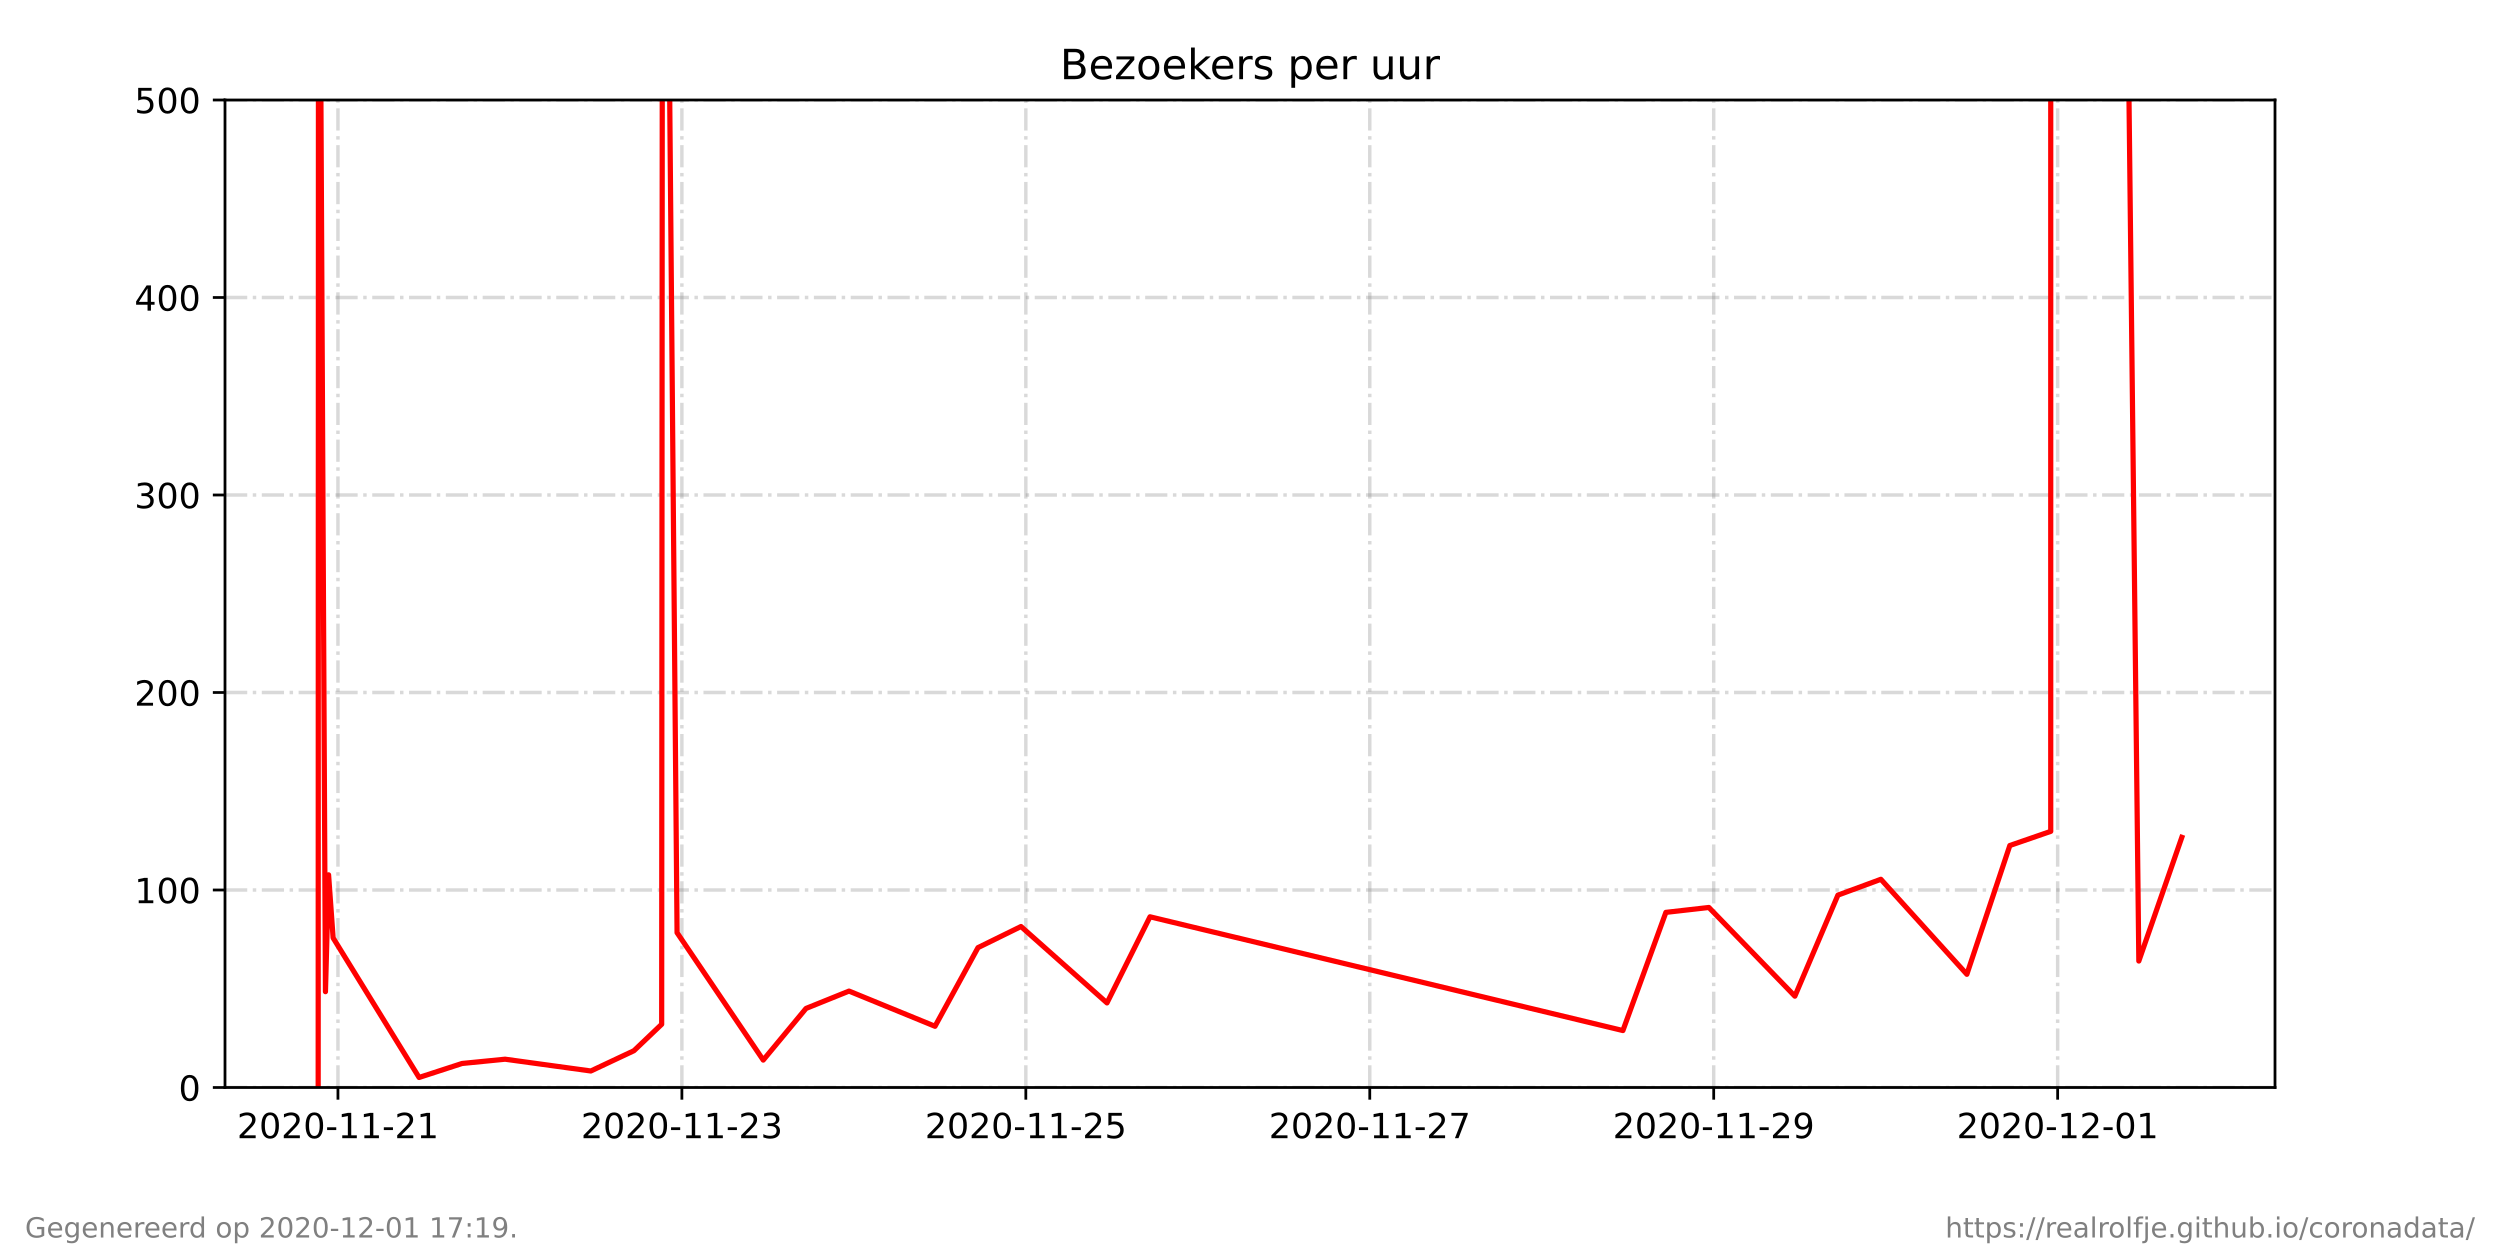
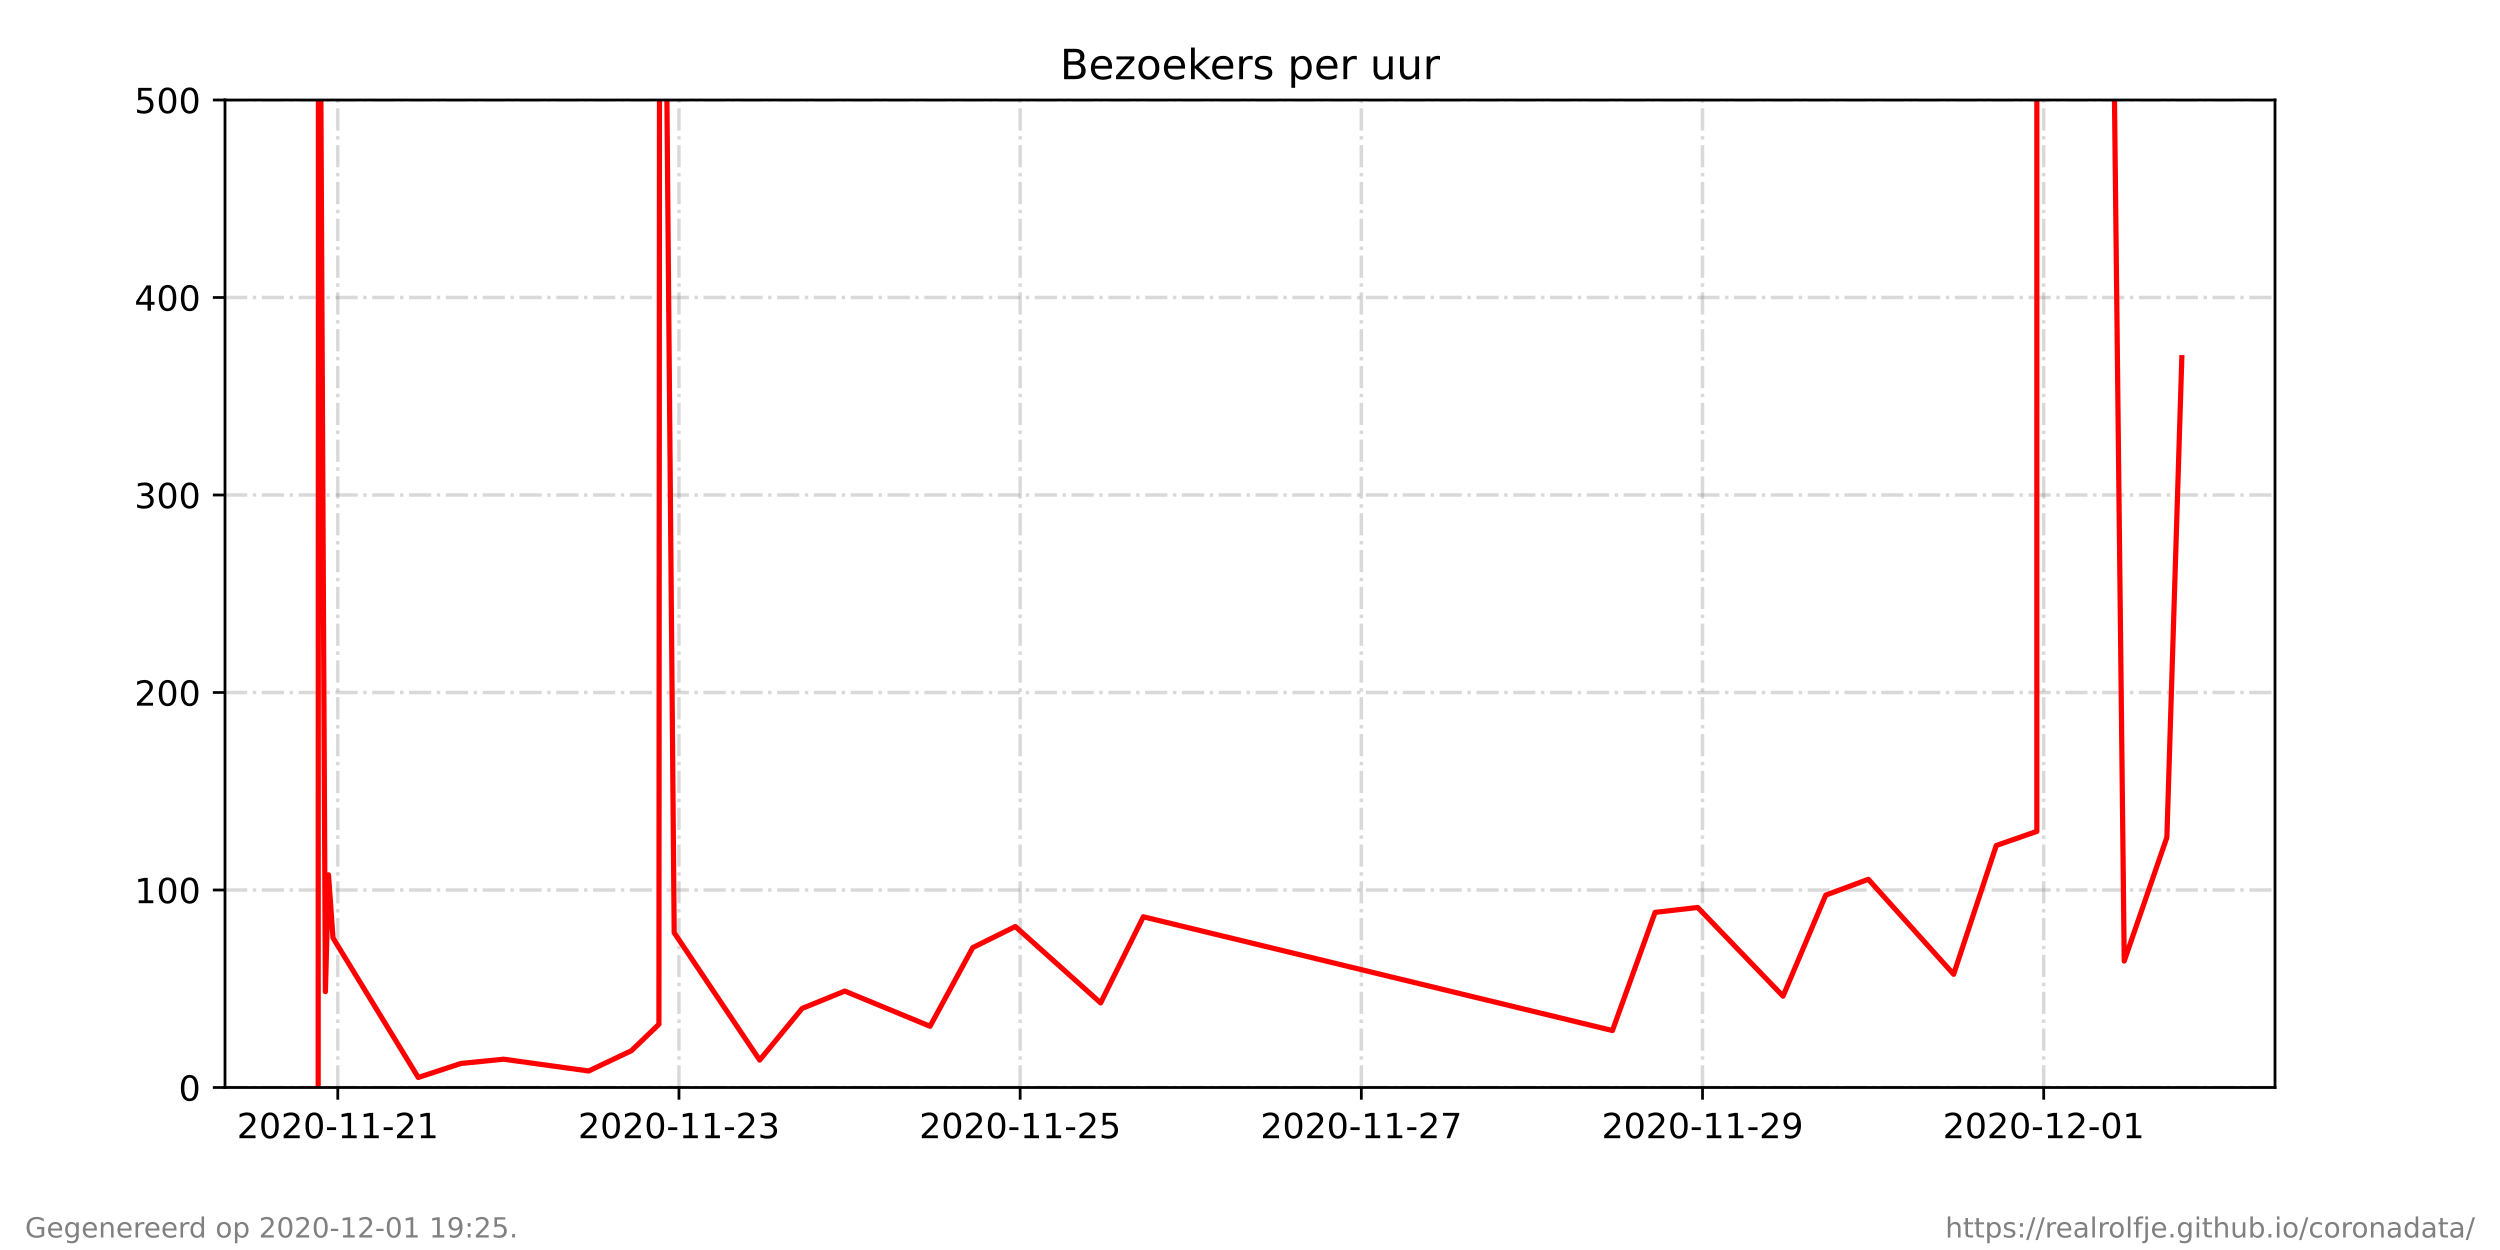
<svg xmlns="http://www.w3.org/2000/svg" xmlns:xlink="http://www.w3.org/1999/xlink" height="360pt" version="1.1" viewBox="0 0 720 360" width="720pt">
  <defs>
    <style type="text/css">*{stroke-linecap:butt;stroke-linejoin:round;}</style>
  </defs>
  <g id="figure_1">
    <g id="patch_1">
      <path d="M 0 360  L 720 360  L 720 0  L 0 0  z " style="fill:#ffffff;" />
    </g>
    <g id="axes_1">
      <g id="patch_2">
        <path d="M 64.8 313.2  L 655.2 313.2  L 655.2 28.8  L 64.8 28.8  z " style="fill:#ffffff;" />
      </g>
      <g id="matplotlib.axis_1">
        <g id="xtick_1">
          <g id="line2d_1">
-             <path clip-path="url(#pbd78bc0a3c)" d="M 97.328 313.2  L 97.328 28.8  " style="fill:none;stroke:#808080;stroke-dasharray:6.4,1.6,1,1.6;stroke-dashoffset:0;stroke-opacity:0.3;" />
+             <path clip-path="url(#p5bf555b109)" d="M 97.282 313.2  L 97.282 28.8  " style="fill:none;stroke:#808080;stroke-dasharray:6.4,1.6,1,1.6;stroke-dashoffset:0;stroke-opacity:0.3;" />
          </g>
          <g id="line2d_2">
            <defs>
-               <path d="M 0 0  L 0 3.5  " id="ma7b8fba3fa" style="stroke:#000000;stroke-width:0.8;" />
+               <path d="M 0 0  L 0 3.5  " id="m597d5f430b" style="stroke:#000000;stroke-width:0.8;" />
            </defs>
            <g>
-               <use style="stroke:#000000;stroke-width:0.8;" x="97.328" xlink:href="#ma7b8fba3fa" y="313.2" />
+               <use style="stroke:#000000;stroke-width:0.8;" x="97.282" xlink:href="#m597d5f430b" y="313.2" />
            </g>
          </g>
          <g id="text_1">
-             <g transform="translate(68.27018 327.7984)scale(0.1 -0.1)">
+             <g transform="translate(68.22454 327.7984)scale(0.1 -0.1)">
              <defs>
                <path d="M 19.188 8.297  L 53.609 8.297  L 53.609 0  L 7.328 0  L 7.328 8.297  Q 12.938 14.109 22.625 23.891  Q 32.328 33.688 34.812 36.531  Q 39.547 41.844 41.422 45.531  Q 43.312 49.219 43.312 52.781  Q 43.312 58.594 39.234 62.25  Q 35.156 65.922 28.609 65.922  Q 23.969 65.922 18.812 64.312  Q 13.672 62.703 7.812 59.422  L 7.812 69.391  Q 13.766 71.781 18.938 73  Q 24.125 74.219 28.422 74.219  Q 39.75 74.219 46.484 68.547  Q 53.219 62.891 53.219 53.422  Q 53.219 48.922 51.531 44.891  Q 49.859 40.875 45.406 35.406  Q 44.188 33.984 37.641 27.219  Q 31.109 20.453 19.188 8.297  z " id="DejaVuSans-50" />
                <path d="M 31.781 66.406  Q 24.172 66.406 20.328 58.906  Q 16.5 51.422 16.5 36.375  Q 16.5 21.391 20.328 13.891  Q 24.172 6.391 31.781 6.391  Q 39.453 6.391 43.281 13.891  Q 47.125 21.391 47.125 36.375  Q 47.125 51.422 43.281 58.906  Q 39.453 66.406 31.781 66.406  z M 31.781 74.219  Q 44.047 74.219 50.516 64.516  Q 56.984 54.828 56.984 36.375  Q 56.984 17.969 50.516 8.266  Q 44.047 -1.422 31.781 -1.422  Q 19.531 -1.422 13.062 8.266  Q 6.594 17.969 6.594 36.375  Q 6.594 54.828 13.062 64.516  Q 19.531 74.219 31.781 74.219  z " id="DejaVuSans-48" />
                <path d="M 4.891 31.391  L 31.203 31.391  L 31.203 23.391  L 4.891 23.391  z " id="DejaVuSans-45" />
                <path d="M 12.406 8.297  L 28.516 8.297  L 28.516 63.922  L 10.984 60.406  L 10.984 69.391  L 28.422 72.906  L 38.281 72.906  L 38.281 8.297  L 54.391 8.297  L 54.391 0  L 12.406 0  z " id="DejaVuSans-49" />
              </defs>
              <use xlink:href="#DejaVuSans-50" />
              <use x="63.623" xlink:href="#DejaVuSans-48" />
              <use x="127.246" xlink:href="#DejaVuSans-50" />
              <use x="190.869" xlink:href="#DejaVuSans-48" />
              <use x="254.492" xlink:href="#DejaVuSans-45" />
              <use x="290.576" xlink:href="#DejaVuSans-49" />
              <use x="354.199" xlink:href="#DejaVuSans-49" />
              <use x="417.822" xlink:href="#DejaVuSans-45" />
              <use x="453.906" xlink:href="#DejaVuSans-50" />
              <use x="517.529" xlink:href="#DejaVuSans-49" />
            </g>
          </g>
        </g>
        <g id="xtick_2">
          <g id="line2d_3">
-             <path clip-path="url(#pbd78bc0a3c)" d="M 196.383 313.2  L 196.383 28.8  " style="fill:none;stroke:#808080;stroke-dasharray:6.4,1.6,1,1.6;stroke-dashoffset:0;stroke-opacity:0.3;" />
+             <path clip-path="url(#p5bf555b109)" d="M 195.543 313.2  L 195.543 28.8  " style="fill:none;stroke:#808080;stroke-dasharray:6.4,1.6,1,1.6;stroke-dashoffset:0;stroke-opacity:0.3;" />
          </g>
          <g id="line2d_4">
            <g>
-               <use style="stroke:#000000;stroke-width:0.8;" x="196.383" xlink:href="#ma7b8fba3fa" y="313.2" />
+               <use style="stroke:#000000;stroke-width:0.8;" x="195.543" xlink:href="#m597d5f430b" y="313.2" />
            </g>
          </g>
          <g id="text_2">
-             <g transform="translate(167.3249 327.7984)scale(0.1 -0.1)">
+             <g transform="translate(166.4849 327.7984)scale(0.1 -0.1)">
              <defs>
                <path d="M 40.578 39.312  Q 47.656 37.797 51.625 33  Q 55.609 28.219 55.609 21.188  Q 55.609 10.406 48.188 4.484  Q 40.766 -1.422 27.094 -1.422  Q 22.516 -1.422 17.656 -0.516  Q 12.797 0.391 7.625 2.203  L 7.625 11.719  Q 11.719 9.328 16.594 8.109  Q 21.484 6.891 26.812 6.891  Q 36.078 6.891 40.938 10.547  Q 45.797 14.203 45.797 21.188  Q 45.797 27.641 41.281 31.266  Q 36.766 34.906 28.719 34.906  L 20.219 34.906  L 20.219 43.016  L 29.109 43.016  Q 36.375 43.016 40.234 45.922  Q 44.094 48.828 44.094 54.297  Q 44.094 59.906 40.109 62.906  Q 36.141 65.922 28.719 65.922  Q 24.656 65.922 20.016 65.031  Q 15.375 64.156 9.812 62.312  L 9.812 71.094  Q 15.438 72.656 20.344 73.438  Q 25.25 74.219 29.594 74.219  Q 40.828 74.219 47.359 69.109  Q 53.906 64.016 53.906 55.328  Q 53.906 49.266 50.438 45.094  Q 46.969 40.922 40.578 39.312  z " id="DejaVuSans-51" />
              </defs>
              <use xlink:href="#DejaVuSans-50" />
              <use x="63.623" xlink:href="#DejaVuSans-48" />
              <use x="127.246" xlink:href="#DejaVuSans-50" />
              <use x="190.869" xlink:href="#DejaVuSans-48" />
              <use x="254.492" xlink:href="#DejaVuSans-45" />
              <use x="290.576" xlink:href="#DejaVuSans-49" />
              <use x="354.199" xlink:href="#DejaVuSans-49" />
              <use x="417.822" xlink:href="#DejaVuSans-45" />
              <use x="453.906" xlink:href="#DejaVuSans-50" />
              <use x="517.529" xlink:href="#DejaVuSans-51" />
            </g>
          </g>
        </g>
        <g id="xtick_3">
          <g id="line2d_5">
-             <path clip-path="url(#pbd78bc0a3c)" d="M 295.437 313.2  L 295.437 28.8  " style="fill:none;stroke:#808080;stroke-dasharray:6.4,1.6,1,1.6;stroke-dashoffset:0;stroke-opacity:0.3;" />
+             <path clip-path="url(#p5bf555b109)" d="M 293.803 313.2  L 293.803 28.8  " style="fill:none;stroke:#808080;stroke-dasharray:6.4,1.6,1,1.6;stroke-dashoffset:0;stroke-opacity:0.3;" />
          </g>
          <g id="line2d_6">
            <g>
-               <use style="stroke:#000000;stroke-width:0.8;" x="295.437" xlink:href="#ma7b8fba3fa" y="313.2" />
+               <use style="stroke:#000000;stroke-width:0.8;" x="293.803" xlink:href="#m597d5f430b" y="313.2" />
            </g>
          </g>
          <g id="text_3">
-             <g transform="translate(266.3795 327.7984)scale(0.1 -0.1)">
+             <g transform="translate(264.7452 327.7984)scale(0.1 -0.1)">
              <defs>
                <path d="M 10.797 72.906  L 49.516 72.906  L 49.516 64.594  L 19.828 64.594  L 19.828 46.734  Q 21.969 47.469 24.109 47.828  Q 26.266 48.188 28.422 48.188  Q 40.625 48.188 47.75 41.5  Q 54.891 34.812 54.891 23.391  Q 54.891 11.625 47.562 5.094  Q 40.234 -1.422 26.906 -1.422  Q 22.312 -1.422 17.547 -0.641  Q 12.797 0.141 7.719 1.703  L 7.719 11.625  Q 12.109 9.234 16.797 8.062  Q 21.484 6.891 26.703 6.891  Q 35.156 6.891 40.078 11.328  Q 45.016 15.766 45.016 23.391  Q 45.016 31 40.078 35.438  Q 35.156 39.891 26.703 39.891  Q 22.75 39.891 18.812 39.016  Q 14.891 38.141 10.797 36.281  z " id="DejaVuSans-53" />
              </defs>
              <use xlink:href="#DejaVuSans-50" />
              <use x="63.623" xlink:href="#DejaVuSans-48" />
              <use x="127.246" xlink:href="#DejaVuSans-50" />
              <use x="190.869" xlink:href="#DejaVuSans-48" />
              <use x="254.492" xlink:href="#DejaVuSans-45" />
              <use x="290.576" xlink:href="#DejaVuSans-49" />
              <use x="354.199" xlink:href="#DejaVuSans-49" />
              <use x="417.822" xlink:href="#DejaVuSans-45" />
              <use x="453.906" xlink:href="#DejaVuSans-50" />
              <use x="517.529" xlink:href="#DejaVuSans-53" />
            </g>
          </g>
        </g>
        <g id="xtick_4">
          <g id="line2d_7">
-             <path clip-path="url(#pbd78bc0a3c)" d="M 394.492 313.2  L 394.492 28.8  " style="fill:none;stroke:#808080;stroke-dasharray:6.4,1.6,1,1.6;stroke-dashoffset:0;stroke-opacity:0.3;" />
+             <path clip-path="url(#p5bf555b109)" d="M 392.063 313.2  L 392.063 28.8  " style="fill:none;stroke:#808080;stroke-dasharray:6.4,1.6,1,1.6;stroke-dashoffset:0;stroke-opacity:0.3;" />
          </g>
          <g id="line2d_8">
            <g>
-               <use style="stroke:#000000;stroke-width:0.8;" x="394.492" xlink:href="#ma7b8fba3fa" y="313.2" />
+               <use style="stroke:#000000;stroke-width:0.8;" x="392.063" xlink:href="#m597d5f430b" y="313.2" />
            </g>
          </g>
          <g id="text_4">
-             <g transform="translate(365.4342 327.7984)scale(0.1 -0.1)">
+             <g transform="translate(363.0056 327.7984)scale(0.1 -0.1)">
              <defs>
                <path d="M 8.203 72.906  L 55.078 72.906  L 55.078 68.703  L 28.609 0  L 18.312 0  L 43.219 64.594  L 8.203 64.594  z " id="DejaVuSans-55" />
              </defs>
              <use xlink:href="#DejaVuSans-50" />
              <use x="63.623" xlink:href="#DejaVuSans-48" />
              <use x="127.246" xlink:href="#DejaVuSans-50" />
              <use x="190.869" xlink:href="#DejaVuSans-48" />
              <use x="254.492" xlink:href="#DejaVuSans-45" />
              <use x="290.576" xlink:href="#DejaVuSans-49" />
              <use x="354.199" xlink:href="#DejaVuSans-49" />
              <use x="417.822" xlink:href="#DejaVuSans-45" />
              <use x="453.906" xlink:href="#DejaVuSans-50" />
              <use x="517.529" xlink:href="#DejaVuSans-55" />
            </g>
          </g>
        </g>
        <g id="xtick_5">
          <g id="line2d_9">
-             <path clip-path="url(#pbd78bc0a3c)" d="M 493.547 313.2  L 493.547 28.8  " style="fill:none;stroke:#808080;stroke-dasharray:6.4,1.6,1,1.6;stroke-dashoffset:0;stroke-opacity:0.3;" />
+             <path clip-path="url(#p5bf555b109)" d="M 490.324 313.2  L 490.324 28.8  " style="fill:none;stroke:#808080;stroke-dasharray:6.4,1.6,1,1.6;stroke-dashoffset:0;stroke-opacity:0.3;" />
          </g>
          <g id="line2d_10">
            <g>
-               <use style="stroke:#000000;stroke-width:0.8;" x="493.547" xlink:href="#ma7b8fba3fa" y="313.2" />
+               <use style="stroke:#000000;stroke-width:0.8;" x="490.324" xlink:href="#m597d5f430b" y="313.2" />
            </g>
          </g>
          <g id="text_5">
-             <g transform="translate(464.4889 327.7984)scale(0.1 -0.1)">
+             <g transform="translate(461.266 327.7984)scale(0.1 -0.1)">
              <defs>
                <path d="M 10.984 1.516  L 10.984 10.5  Q 14.703 8.734 18.5 7.812  Q 22.312 6.891 25.984 6.891  Q 35.75 6.891 40.891 13.453  Q 46.047 20.016 46.781 33.406  Q 43.953 29.203 39.594 26.953  Q 35.25 24.703 29.984 24.703  Q 19.047 24.703 12.672 31.312  Q 6.297 37.938 6.297 49.422  Q 6.297 60.641 12.938 67.422  Q 19.578 74.219 30.609 74.219  Q 43.266 74.219 49.922 64.516  Q 56.594 54.828 56.594 36.375  Q 56.594 19.141 48.406 8.859  Q 40.234 -1.422 26.422 -1.422  Q 22.703 -1.422 18.891 -0.688  Q 15.094 0.047 10.984 1.516  z M 30.609 32.422  Q 37.25 32.422 41.125 36.953  Q 45.016 41.5 45.016 49.422  Q 45.016 57.281 41.125 61.844  Q 37.25 66.406 30.609 66.406  Q 23.969 66.406 20.094 61.844  Q 16.219 57.281 16.219 49.422  Q 16.219 41.5 20.094 36.953  Q 23.969 32.422 30.609 32.422  z " id="DejaVuSans-57" />
              </defs>
              <use xlink:href="#DejaVuSans-50" />
              <use x="63.623" xlink:href="#DejaVuSans-48" />
              <use x="127.246" xlink:href="#DejaVuSans-50" />
              <use x="190.869" xlink:href="#DejaVuSans-48" />
              <use x="254.492" xlink:href="#DejaVuSans-45" />
              <use x="290.576" xlink:href="#DejaVuSans-49" />
              <use x="354.199" xlink:href="#DejaVuSans-49" />
              <use x="417.822" xlink:href="#DejaVuSans-45" />
              <use x="453.906" xlink:href="#DejaVuSans-50" />
              <use x="517.529" xlink:href="#DejaVuSans-57" />
            </g>
          </g>
        </g>
        <g id="xtick_6">
          <g id="line2d_11">
-             <path clip-path="url(#pbd78bc0a3c)" d="M 592.601 313.2  L 592.601 28.8  " style="fill:none;stroke:#808080;stroke-dasharray:6.4,1.6,1,1.6;stroke-dashoffset:0;stroke-opacity:0.3;" />
+             <path clip-path="url(#p5bf555b109)" d="M 588.584 313.2  L 588.584 28.8  " style="fill:none;stroke:#808080;stroke-dasharray:6.4,1.6,1,1.6;stroke-dashoffset:0;stroke-opacity:0.3;" />
          </g>
          <g id="line2d_12">
            <g>
-               <use style="stroke:#000000;stroke-width:0.8;" x="592.601" xlink:href="#ma7b8fba3fa" y="313.2" />
+               <use style="stroke:#000000;stroke-width:0.8;" x="588.584" xlink:href="#m597d5f430b" y="313.2" />
            </g>
          </g>
          <g id="text_6">
-             <g transform="translate(563.5435 327.7984)scale(0.1 -0.1)">
+             <g transform="translate(559.5263 327.7984)scale(0.1 -0.1)">
              <use xlink:href="#DejaVuSans-50" />
              <use x="63.623" xlink:href="#DejaVuSans-48" />
              <use x="127.246" xlink:href="#DejaVuSans-50" />
              <use x="190.869" xlink:href="#DejaVuSans-48" />
              <use x="254.492" xlink:href="#DejaVuSans-45" />
              <use x="290.576" xlink:href="#DejaVuSans-49" />
              <use x="354.199" xlink:href="#DejaVuSans-50" />
              <use x="417.822" xlink:href="#DejaVuSans-45" />
              <use x="453.906" xlink:href="#DejaVuSans-48" />
              <use x="517.529" xlink:href="#DejaVuSans-49" />
            </g>
          </g>
        </g>
      </g>
      <g id="matplotlib.axis_2">
        <g id="ytick_1">
          <g id="line2d_13">
-             <path clip-path="url(#pbd78bc0a3c)" d="M 64.8 313.2  L 655.2 313.2  " style="fill:none;stroke:#808080;stroke-dasharray:6.4,1.6,1,1.6;stroke-dashoffset:0;stroke-opacity:0.3;" />
+             <path clip-path="url(#p5bf555b109)" d="M 64.8 313.2  L 655.2 313.2  " style="fill:none;stroke:#808080;stroke-dasharray:6.4,1.6,1,1.6;stroke-dashoffset:0;stroke-opacity:0.3;" />
          </g>
          <g id="line2d_14">
            <defs>
-               <path d="M 0 0  L -3.5 0  " id="m4232f5a87e" style="stroke:#000000;stroke-width:0.8;" />
+               <path d="M 0 0  L -3.5 0  " id="m86c5c4e64a" style="stroke:#000000;stroke-width:0.8;" />
            </defs>
            <g>
-               <use style="stroke:#000000;stroke-width:0.8;" x="64.8" xlink:href="#m4232f5a87e" y="313.2" />
+               <use style="stroke:#000000;stroke-width:0.8;" x="64.8" xlink:href="#m86c5c4e64a" y="313.2" />
            </g>
          </g>
          <g id="text_7">
            <g transform="translate(51.4375 316.9992)scale(0.1 -0.1)">
              <use xlink:href="#DejaVuSans-48" />
            </g>
          </g>
        </g>
        <g id="ytick_2">
          <g id="line2d_15">
-             <path clip-path="url(#pbd78bc0a3c)" d="M 64.8 256.32  L 655.2 256.32  " style="fill:none;stroke:#808080;stroke-dasharray:6.4,1.6,1,1.6;stroke-dashoffset:0;stroke-opacity:0.3;" />
+             <path clip-path="url(#p5bf555b109)" d="M 64.8 256.32  L 655.2 256.32  " style="fill:none;stroke:#808080;stroke-dasharray:6.4,1.6,1,1.6;stroke-dashoffset:0;stroke-opacity:0.3;" />
          </g>
          <g id="line2d_16">
            <g>
-               <use style="stroke:#000000;stroke-width:0.8;" x="64.8" xlink:href="#m4232f5a87e" y="256.32" />
+               <use style="stroke:#000000;stroke-width:0.8;" x="64.8" xlink:href="#m86c5c4e64a" y="256.32" />
            </g>
          </g>
          <g id="text_8">
            <g transform="translate(38.7125 260.1192)scale(0.1 -0.1)">
              <use xlink:href="#DejaVuSans-49" />
              <use x="63.623" xlink:href="#DejaVuSans-48" />
              <use x="127.246" xlink:href="#DejaVuSans-48" />
            </g>
          </g>
        </g>
        <g id="ytick_3">
          <g id="line2d_17">
-             <path clip-path="url(#pbd78bc0a3c)" d="M 64.8 199.44  L 655.2 199.44  " style="fill:none;stroke:#808080;stroke-dasharray:6.4,1.6,1,1.6;stroke-dashoffset:0;stroke-opacity:0.3;" />
+             <path clip-path="url(#p5bf555b109)" d="M 64.8 199.44  L 655.2 199.44  " style="fill:none;stroke:#808080;stroke-dasharray:6.4,1.6,1,1.6;stroke-dashoffset:0;stroke-opacity:0.3;" />
          </g>
          <g id="line2d_18">
            <g>
-               <use style="stroke:#000000;stroke-width:0.8;" x="64.8" xlink:href="#m4232f5a87e" y="199.44" />
+               <use style="stroke:#000000;stroke-width:0.8;" x="64.8" xlink:href="#m86c5c4e64a" y="199.44" />
            </g>
          </g>
          <g id="text_9">
            <g transform="translate(38.7125 203.2392)scale(0.1 -0.1)">
              <use xlink:href="#DejaVuSans-50" />
              <use x="63.623" xlink:href="#DejaVuSans-48" />
              <use x="127.246" xlink:href="#DejaVuSans-48" />
            </g>
          </g>
        </g>
        <g id="ytick_4">
          <g id="line2d_19">
-             <path clip-path="url(#pbd78bc0a3c)" d="M 64.8 142.56  L 655.2 142.56  " style="fill:none;stroke:#808080;stroke-dasharray:6.4,1.6,1,1.6;stroke-dashoffset:0;stroke-opacity:0.3;" />
+             <path clip-path="url(#p5bf555b109)" d="M 64.8 142.56  L 655.2 142.56  " style="fill:none;stroke:#808080;stroke-dasharray:6.4,1.6,1,1.6;stroke-dashoffset:0;stroke-opacity:0.3;" />
          </g>
          <g id="line2d_20">
            <g>
-               <use style="stroke:#000000;stroke-width:0.8;" x="64.8" xlink:href="#m4232f5a87e" y="142.56" />
+               <use style="stroke:#000000;stroke-width:0.8;" x="64.8" xlink:href="#m86c5c4e64a" y="142.56" />
            </g>
          </g>
          <g id="text_10">
            <g transform="translate(38.7125 146.3592)scale(0.1 -0.1)">
              <use xlink:href="#DejaVuSans-51" />
              <use x="63.623" xlink:href="#DejaVuSans-48" />
              <use x="127.246" xlink:href="#DejaVuSans-48" />
            </g>
          </g>
        </g>
        <g id="ytick_5">
          <g id="line2d_21">
-             <path clip-path="url(#pbd78bc0a3c)" d="M 64.8 85.68  L 655.2 85.68  " style="fill:none;stroke:#808080;stroke-dasharray:6.4,1.6,1,1.6;stroke-dashoffset:0;stroke-opacity:0.3;" />
+             <path clip-path="url(#p5bf555b109)" d="M 64.8 85.68  L 655.2 85.68  " style="fill:none;stroke:#808080;stroke-dasharray:6.4,1.6,1,1.6;stroke-dashoffset:0;stroke-opacity:0.3;" />
          </g>
          <g id="line2d_22">
            <g>
-               <use style="stroke:#000000;stroke-width:0.8;" x="64.8" xlink:href="#m4232f5a87e" y="85.68" />
+               <use style="stroke:#000000;stroke-width:0.8;" x="64.8" xlink:href="#m86c5c4e64a" y="85.68" />
            </g>
          </g>
          <g id="text_11">
            <g transform="translate(38.7125 89.47922)scale(0.1 -0.1)">
              <defs>
                <path d="M 37.797 64.312  L 12.891 25.391  L 37.797 25.391  z M 35.203 72.906  L 47.609 72.906  L 47.609 25.391  L 58.016 25.391  L 58.016 17.188  L 47.609 17.188  L 47.609 0  L 37.797 0  L 37.797 17.188  L 4.891 17.188  L 4.891 26.703  z " id="DejaVuSans-52" />
              </defs>
              <use xlink:href="#DejaVuSans-52" />
              <use x="63.623" xlink:href="#DejaVuSans-48" />
              <use x="127.246" xlink:href="#DejaVuSans-48" />
            </g>
          </g>
        </g>
        <g id="ytick_6">
          <g id="line2d_23">
-             <path clip-path="url(#pbd78bc0a3c)" d="M 64.8 28.8  L 655.2 28.8  " style="fill:none;stroke:#808080;stroke-dasharray:6.4,1.6,1,1.6;stroke-dashoffset:0;stroke-opacity:0.3;" />
+             <path clip-path="url(#p5bf555b109)" d="M 64.8 28.8  L 655.2 28.8  " style="fill:none;stroke:#808080;stroke-dasharray:6.4,1.6,1,1.6;stroke-dashoffset:0;stroke-opacity:0.3;" />
          </g>
          <g id="line2d_24">
            <g>
-               <use style="stroke:#000000;stroke-width:0.8;" x="64.8" xlink:href="#m4232f5a87e" y="28.8" />
+               <use style="stroke:#000000;stroke-width:0.8;" x="64.8" xlink:href="#m86c5c4e64a" y="28.8" />
            </g>
          </g>
          <g id="text_12">
            <g transform="translate(38.7125 32.59922)scale(0.1 -0.1)">
              <use xlink:href="#DejaVuSans-53" />
              <use x="63.623" xlink:href="#DejaVuSans-48" />
              <use x="127.246" xlink:href="#DejaVuSans-48" />
            </g>
          </g>
        </g>
      </g>
      <g id="line2d_25">
-         <path clip-path="url(#pbd78bc0a3c)" d="M 91.636 313.2  L 91.715 -1  M 92.274 -1  L 93.732 285.6  L 94.632 251.957  L 95.939 270.118  L 120.696 310.309  L 133.079 306.28  L 145.465 305.05  L 170.157 308.446  L 182.567 302.607  L 190.562 294.997  L 190.744 -1  M 192.621 -1  L 194.993 268.614  L 219.812 305.303  L 232.133 290.431  L 244.518 285.432  L 269.282 295.568  L 281.665 272.915  L 294.046 266.838  L 318.81 288.838  L 331.201 264.039  L 467.396 296.798  L 479.776 262.762  L 492.159 261.352  L 516.923 286.894  L 529.317 257.797  L 541.688 253.236  L 566.457 280.597  L 578.835 243.504  L 590.61 239.435  L 590.613 -1  M 612.814 -1  L 615.982 276.776  L 628.364 241.154  " style="fill:none;stroke:#ff0000;stroke-linecap:square;stroke-width:1.5;" />
+         <path clip-path="url(#p5bf555b109)" d="M 91.636 313.2  L 91.715 -1  M 92.269 -1  L 93.715 285.6  L 94.608 251.957  L 95.905 270.118  L 120.463 310.309  L 132.747 306.28  L 145.033 305.05  L 169.527 308.446  L 181.837 302.607  L 189.769 294.997  L 189.949 -1  M 191.812 -1  L 194.164 268.614  L 218.784 305.303  L 231.006 290.431  L 243.292 285.432  L 267.858 295.568  L 280.142 272.915  L 292.422 266.838  L 316.988 288.838  L 329.28 264.039  L 464.383 296.798  L 476.664 262.762  L 488.948 261.352  L 513.513 286.894  L 525.807 257.797  L 538.079 253.236  L 562.649 280.597  L 574.928 243.504  L 586.609 239.435  L 586.611 -1  M 608.635 -1  L 611.777 276.776  L 624.06 241.154  L 628.364 103.004  " style="fill:none;stroke:#ff0000;stroke-linecap:square;stroke-width:1.5;" />
      </g>
      <g id="patch_3">
        <path d="M 64.8 313.2  L 64.8 28.8  " style="fill:none;stroke:#000000;stroke-linecap:square;stroke-linejoin:miter;stroke-width:0.8;" />
      </g>
      <g id="patch_4">
        <path d="M 655.2 313.2  L 655.2 28.8  " style="fill:none;stroke:#000000;stroke-linecap:square;stroke-linejoin:miter;stroke-width:0.8;" />
      </g>
      <g id="patch_5">
        <path d="M 64.8 313.2  L 655.2 313.2  " style="fill:none;stroke:#000000;stroke-linecap:square;stroke-linejoin:miter;stroke-width:0.8;" />
      </g>
      <g id="patch_6">
        <path d="M 64.8 28.8  L 655.2 28.8  " style="fill:none;stroke:#000000;stroke-linecap:square;stroke-linejoin:miter;stroke-width:0.8;" />
      </g>
      <g id="text_13">
        <g transform="translate(305.2856 22.8)scale(0.12 -0.12)">
          <defs>
            <path d="M 19.672 34.812  L 19.672 8.109  L 35.5 8.109  Q 43.453 8.109 47.281 11.406  Q 51.125 14.703 51.125 21.484  Q 51.125 28.328 47.281 31.562  Q 43.453 34.812 35.5 34.812  z M 19.672 64.797  L 19.672 42.828  L 34.281 42.828  Q 41.5 42.828 45.031 45.531  Q 48.578 48.25 48.578 53.812  Q 48.578 59.328 45.031 62.062  Q 41.5 64.797 34.281 64.797  z M 9.812 72.906  L 35.016 72.906  Q 46.297 72.906 52.391 68.219  Q 58.5 63.531 58.5 54.891  Q 58.5 48.188 55.375 44.234  Q 52.25 40.281 46.188 39.312  Q 53.469 37.75 57.5 32.781  Q 61.531 27.828 61.531 20.406  Q 61.531 10.641 54.891 5.312  Q 48.25 0 35.984 0  L 9.812 0  z " id="DejaVuSans-66" />
            <path d="M 56.203 29.594  L 56.203 25.203  L 14.891 25.203  Q 15.484 15.922 20.484 11.062  Q 25.484 6.203 34.422 6.203  Q 39.594 6.203 44.453 7.469  Q 49.312 8.734 54.109 11.281  L 54.109 2.781  Q 49.266 0.734 44.188 -0.344  Q 39.109 -1.422 33.891 -1.422  Q 20.797 -1.422 13.156 6.188  Q 5.516 13.812 5.516 26.812  Q 5.516 40.234 12.766 48.109  Q 20.016 56 32.328 56  Q 43.359 56 49.781 48.891  Q 56.203 41.797 56.203 29.594  z M 47.219 32.234  Q 47.125 39.594 43.094 43.984  Q 39.062 48.391 32.422 48.391  Q 24.906 48.391 20.391 44.141  Q 15.875 39.891 15.188 32.172  z " id="DejaVuSans-101" />
            <path d="M 5.516 54.688  L 48.188 54.688  L 48.188 46.484  L 14.406 7.172  L 48.188 7.172  L 48.188 0  L 4.297 0  L 4.297 8.203  L 38.094 47.516  L 5.516 47.516  z " id="DejaVuSans-122" />
            <path d="M 30.609 48.391  Q 23.391 48.391 19.188 42.75  Q 14.984 37.109 14.984 27.297  Q 14.984 17.484 19.156 11.844  Q 23.344 6.203 30.609 6.203  Q 37.797 6.203 41.984 11.859  Q 46.188 17.531 46.188 27.297  Q 46.188 37.016 41.984 42.703  Q 37.797 48.391 30.609 48.391  z M 30.609 56  Q 42.328 56 49.016 48.375  Q 55.719 40.766 55.719 27.297  Q 55.719 13.875 49.016 6.219  Q 42.328 -1.422 30.609 -1.422  Q 18.844 -1.422 12.172 6.219  Q 5.516 13.875 5.516 27.297  Q 5.516 40.766 12.172 48.375  Q 18.844 56 30.609 56  z " id="DejaVuSans-111" />
            <path d="M 9.078 75.984  L 18.109 75.984  L 18.109 31.109  L 44.922 54.688  L 56.391 54.688  L 27.391 29.109  L 57.625 0  L 45.906 0  L 18.109 26.703  L 18.109 0  L 9.078 0  z " id="DejaVuSans-107" />
            <path d="M 41.109 46.297  Q 39.594 47.172 37.812 47.578  Q 36.031 48 33.891 48  Q 26.266 48 22.188 43.047  Q 18.109 38.094 18.109 28.812  L 18.109 0  L 9.078 0  L 9.078 54.688  L 18.109 54.688  L 18.109 46.188  Q 20.953 51.172 25.484 53.578  Q 30.031 56 36.531 56  Q 37.453 56 38.578 55.875  Q 39.703 55.766 41.062 55.516  z " id="DejaVuSans-114" />
            <path d="M 44.281 53.078  L 44.281 44.578  Q 40.484 46.531 36.375 47.5  Q 32.281 48.484 27.875 48.484  Q 21.188 48.484 17.844 46.438  Q 14.5 44.391 14.5 40.281  Q 14.5 37.156 16.891 35.375  Q 19.281 33.594 26.516 31.984  L 29.594 31.297  Q 39.156 29.25 43.188 25.516  Q 47.219 21.781 47.219 15.094  Q 47.219 7.469 41.188 3.016  Q 35.156 -1.422 24.609 -1.422  Q 20.219 -1.422 15.453 -0.562  Q 10.688 0.297 5.422 2  L 5.422 11.281  Q 10.406 8.688 15.234 7.391  Q 20.062 6.109 24.812 6.109  Q 31.156 6.109 34.562 8.281  Q 37.984 10.453 37.984 14.406  Q 37.984 18.062 35.516 20.016  Q 33.062 21.969 24.703 23.781  L 21.578 24.516  Q 13.234 26.266 9.516 29.906  Q 5.812 33.547 5.812 39.891  Q 5.812 47.609 11.281 51.797  Q 16.75 56 26.812 56  Q 31.781 56 36.172 55.266  Q 40.578 54.547 44.281 53.078  z " id="DejaVuSans-115" />
            <path id="DejaVuSans-32" />
            <path d="M 18.109 8.203  L 18.109 -20.797  L 9.078 -20.797  L 9.078 54.688  L 18.109 54.688  L 18.109 46.391  Q 20.953 51.266 25.266 53.625  Q 29.594 56 35.594 56  Q 45.562 56 51.781 48.094  Q 58.016 40.188 58.016 27.297  Q 58.016 14.406 51.781 6.484  Q 45.562 -1.422 35.594 -1.422  Q 29.594 -1.422 25.266 0.953  Q 20.953 3.328 18.109 8.203  z M 48.688 27.297  Q 48.688 37.203 44.609 42.844  Q 40.531 48.484 33.406 48.484  Q 26.266 48.484 22.188 42.844  Q 18.109 37.203 18.109 27.297  Q 18.109 17.391 22.188 11.75  Q 26.266 6.109 33.406 6.109  Q 40.531 6.109 44.609 11.75  Q 48.688 17.391 48.688 27.297  z " id="DejaVuSans-112" />
            <path d="M 8.5 21.578  L 8.5 54.688  L 17.484 54.688  L 17.484 21.922  Q 17.484 14.156 20.5 10.266  Q 23.531 6.391 29.594 6.391  Q 36.859 6.391 41.078 11.031  Q 45.312 15.672 45.312 23.688  L 45.312 54.688  L 54.297 54.688  L 54.297 0  L 45.312 0  L 45.312 8.406  Q 42.047 3.422 37.719 1  Q 33.406 -1.422 27.688 -1.422  Q 18.266 -1.422 13.375 4.438  Q 8.5 10.297 8.5 21.578  z M 31.109 56  z " id="DejaVuSans-117" />
          </defs>
          <use xlink:href="#DejaVuSans-66" />
          <use x="68.604" xlink:href="#DejaVuSans-101" />
          <use x="130.127" xlink:href="#DejaVuSans-122" />
          <use x="182.617" xlink:href="#DejaVuSans-111" />
          <use x="243.799" xlink:href="#DejaVuSans-101" />
          <use x="305.322" xlink:href="#DejaVuSans-107" />
          <use x="359.607" xlink:href="#DejaVuSans-101" />
          <use x="421.131" xlink:href="#DejaVuSans-114" />
          <use x="462.244" xlink:href="#DejaVuSans-115" />
          <use x="514.344" xlink:href="#DejaVuSans-32" />
          <use x="546.131" xlink:href="#DejaVuSans-112" />
          <use x="609.607" xlink:href="#DejaVuSans-101" />
          <use x="671.131" xlink:href="#DejaVuSans-114" />
          <use x="712.244" xlink:href="#DejaVuSans-32" />
          <use x="744.031" xlink:href="#DejaVuSans-117" />
          <use x="807.41" xlink:href="#DejaVuSans-117" />
          <use x="870.789" xlink:href="#DejaVuSans-114" />
        </g>
      </g>
    </g>
    <g id="text_14">
      <g style="fill:#808080;" transform="translate(7.2 356.4)scale(0.08 -0.08)">
        <defs>
          <path d="M 59.516 10.406  L 59.516 29.984  L 43.406 29.984  L 43.406 38.094  L 69.281 38.094  L 69.281 6.781  Q 63.578 2.734 56.688 0.656  Q 49.812 -1.422 42 -1.422  Q 24.906 -1.422 15.25 8.562  Q 5.609 18.562 5.609 36.375  Q 5.609 54.25 15.25 64.234  Q 24.906 74.219 42 74.219  Q 49.125 74.219 55.547 72.453  Q 61.969 70.703 67.391 67.281  L 67.391 56.781  Q 61.922 61.422 55.766 63.766  Q 49.609 66.109 42.828 66.109  Q 29.438 66.109 22.719 58.641  Q 16.016 51.172 16.016 36.375  Q 16.016 21.625 22.719 14.156  Q 29.438 6.688 42.828 6.688  Q 48.047 6.688 52.141 7.594  Q 56.25 8.5 59.516 10.406  z " id="DejaVuSans-71" />
          <path d="M 45.406 27.984  Q 45.406 37.75 41.375 43.109  Q 37.359 48.484 30.078 48.484  Q 22.859 48.484 18.828 43.109  Q 14.797 37.75 14.797 27.984  Q 14.797 18.266 18.828 12.891  Q 22.859 7.516 30.078 7.516  Q 37.359 7.516 41.375 12.891  Q 45.406 18.266 45.406 27.984  z M 54.391 6.781  Q 54.391 -7.172 48.188 -13.984  Q 42 -20.797 29.203 -20.797  Q 24.469 -20.797 20.266 -20.094  Q 16.062 -19.391 12.109 -17.922  L 12.109 -9.188  Q 16.062 -11.328 19.922 -12.344  Q 23.781 -13.375 27.781 -13.375  Q 36.625 -13.375 41.016 -8.766  Q 45.406 -4.156 45.406 5.172  L 45.406 9.625  Q 42.625 4.781 38.281 2.391  Q 33.938 0 27.875 0  Q 17.828 0 11.672 7.656  Q 5.516 15.328 5.516 27.984  Q 5.516 40.672 11.672 48.328  Q 17.828 56 27.875 56  Q 33.938 56 38.281 53.609  Q 42.625 51.219 45.406 46.391  L 45.406 54.688  L 54.391 54.688  z " id="DejaVuSans-103" />
          <path d="M 54.891 33.016  L 54.891 0  L 45.906 0  L 45.906 32.719  Q 45.906 40.484 42.875 44.328  Q 39.844 48.188 33.797 48.188  Q 26.516 48.188 22.312 43.547  Q 18.109 38.922 18.109 30.906  L 18.109 0  L 9.078 0  L 9.078 54.688  L 18.109 54.688  L 18.109 46.188  Q 21.344 51.125 25.703 53.562  Q 30.078 56 35.797 56  Q 45.219 56 50.047 50.172  Q 54.891 44.344 54.891 33.016  z " id="DejaVuSans-110" />
          <path d="M 45.406 46.391  L 45.406 75.984  L 54.391 75.984  L 54.391 0  L 45.406 0  L 45.406 8.203  Q 42.578 3.328 38.25 0.953  Q 33.938 -1.422 27.875 -1.422  Q 17.969 -1.422 11.734 6.484  Q 5.516 14.406 5.516 27.297  Q 5.516 40.188 11.734 48.094  Q 17.969 56 27.875 56  Q 33.938 56 38.25 53.625  Q 42.578 51.266 45.406 46.391  z M 14.797 27.297  Q 14.797 17.391 18.875 11.75  Q 22.953 6.109 30.078 6.109  Q 37.203 6.109 41.297 11.75  Q 45.406 17.391 45.406 27.297  Q 45.406 37.203 41.297 42.844  Q 37.203 48.484 30.078 48.484  Q 22.953 48.484 18.875 42.844  Q 14.797 37.203 14.797 27.297  z " id="DejaVuSans-100" />
          <path d="M 11.719 12.406  L 22.016 12.406  L 22.016 0  L 11.719 0  z M 11.719 51.703  L 22.016 51.703  L 22.016 39.312  L 11.719 39.312  z " id="DejaVuSans-58" />
          <path d="M 10.688 12.406  L 21 12.406  L 21 0  L 10.688 0  z " id="DejaVuSans-46" />
        </defs>
        <use xlink:href="#DejaVuSans-71" />
        <use x="77.49" xlink:href="#DejaVuSans-101" />
        <use x="139.014" xlink:href="#DejaVuSans-103" />
        <use x="202.49" xlink:href="#DejaVuSans-101" />
        <use x="264.014" xlink:href="#DejaVuSans-110" />
        <use x="327.393" xlink:href="#DejaVuSans-101" />
        <use x="388.916" xlink:href="#DejaVuSans-114" />
        <use x="427.779" xlink:href="#DejaVuSans-101" />
        <use x="489.303" xlink:href="#DejaVuSans-101" />
        <use x="550.826" xlink:href="#DejaVuSans-114" />
        <use x="590.189" xlink:href="#DejaVuSans-100" />
        <use x="653.666" xlink:href="#DejaVuSans-32" />
        <use x="685.453" xlink:href="#DejaVuSans-111" />
        <use x="746.635" xlink:href="#DejaVuSans-112" />
        <use x="810.111" xlink:href="#DejaVuSans-32" />
        <use x="841.898" xlink:href="#DejaVuSans-50" />
        <use x="905.521" xlink:href="#DejaVuSans-48" />
        <use x="969.145" xlink:href="#DejaVuSans-50" />
        <use x="1032.768" xlink:href="#DejaVuSans-48" />
        <use x="1096.391" xlink:href="#DejaVuSans-45" />
        <use x="1132.475" xlink:href="#DejaVuSans-49" />
        <use x="1196.098" xlink:href="#DejaVuSans-50" />
        <use x="1259.721" xlink:href="#DejaVuSans-45" />
        <use x="1295.805" xlink:href="#DejaVuSans-48" />
        <use x="1359.428" xlink:href="#DejaVuSans-49" />
        <use x="1423.051" xlink:href="#DejaVuSans-32" />
        <use x="1454.838" xlink:href="#DejaVuSans-49" />
-         <use x="1518.461" xlink:href="#DejaVuSans-55" />
+         <use x="1518.461" xlink:href="#DejaVuSans-57" />
        <use x="1582.084" xlink:href="#DejaVuSans-58" />
-         <use x="1615.775" xlink:href="#DejaVuSans-49" />
-         <use x="1679.398" xlink:href="#DejaVuSans-57" />
+         <use x="1615.775" xlink:href="#DejaVuSans-50" />
+         <use x="1679.398" xlink:href="#DejaVuSans-53" />
        <use x="1743.021" xlink:href="#DejaVuSans-46" />
      </g>
    </g>
    <g id="text_15">
      <g style="fill:#808080;" transform="translate(560.2437 356.4)scale(0.08 -0.08)">
        <defs>
          <path d="M 54.891 33.016  L 54.891 0  L 45.906 0  L 45.906 32.719  Q 45.906 40.484 42.875 44.328  Q 39.844 48.188 33.797 48.188  Q 26.516 48.188 22.312 43.547  Q 18.109 38.922 18.109 30.906  L 18.109 0  L 9.078 0  L 9.078 75.984  L 18.109 75.984  L 18.109 46.188  Q 21.344 51.125 25.703 53.562  Q 30.078 56 35.797 56  Q 45.219 56 50.047 50.172  Q 54.891 44.344 54.891 33.016  z " id="DejaVuSans-104" />
          <path d="M 18.312 70.219  L 18.312 54.688  L 36.812 54.688  L 36.812 47.703  L 18.312 47.703  L 18.312 18.016  Q 18.312 11.328 20.141 9.422  Q 21.969 7.516 27.594 7.516  L 36.812 7.516  L 36.812 0  L 27.594 0  Q 17.188 0 13.234 3.875  Q 9.281 7.766 9.281 18.016  L 9.281 47.703  L 2.688 47.703  L 2.688 54.688  L 9.281 54.688  L 9.281 70.219  z " id="DejaVuSans-116" />
          <path d="M 25.391 72.906  L 33.688 72.906  L 8.297 -9.281  L 0 -9.281  z " id="DejaVuSans-47" />
          <path d="M 34.281 27.484  Q 23.391 27.484 19.188 25  Q 14.984 22.516 14.984 16.5  Q 14.984 11.719 18.141 8.906  Q 21.297 6.109 26.703 6.109  Q 34.188 6.109 38.703 11.406  Q 43.219 16.703 43.219 25.484  L 43.219 27.484  z M 52.203 31.203  L 52.203 0  L 43.219 0  L 43.219 8.297  Q 40.141 3.328 35.547 0.953  Q 30.953 -1.422 24.312 -1.422  Q 15.922 -1.422 10.953 3.297  Q 6 8.016 6 15.922  Q 6 25.141 12.172 29.828  Q 18.359 34.516 30.609 34.516  L 43.219 34.516  L 43.219 35.406  Q 43.219 41.609 39.141 45  Q 35.062 48.391 27.688 48.391  Q 23 48.391 18.547 47.266  Q 14.109 46.141 10.016 43.891  L 10.016 52.203  Q 14.938 54.109 19.578 55.047  Q 24.219 56 28.609 56  Q 40.484 56 46.344 49.844  Q 52.203 43.703 52.203 31.203  z " id="DejaVuSans-97" />
          <path d="M 9.422 75.984  L 18.406 75.984  L 18.406 0  L 9.422 0  z " id="DejaVuSans-108" />
          <path d="M 37.109 75.984  L 37.109 68.5  L 28.516 68.5  Q 23.688 68.5 21.797 66.547  Q 19.922 64.594 19.922 59.516  L 19.922 54.688  L 34.719 54.688  L 34.719 47.703  L 19.922 47.703  L 19.922 0  L 10.891 0  L 10.891 47.703  L 2.297 47.703  L 2.297 54.688  L 10.891 54.688  L 10.891 58.5  Q 10.891 67.625 15.141 71.797  Q 19.391 75.984 28.609 75.984  z " id="DejaVuSans-102" />
          <path d="M 9.422 54.688  L 18.406 54.688  L 18.406 -0.984  Q 18.406 -11.422 14.422 -16.109  Q 10.453 -20.797 1.609 -20.797  L -1.812 -20.797  L -1.812 -13.188  L 0.594 -13.188  Q 5.719 -13.188 7.562 -10.812  Q 9.422 -8.453 9.422 -0.984  z M 9.422 75.984  L 18.406 75.984  L 18.406 64.594  L 9.422 64.594  z " id="DejaVuSans-106" />
          <path d="M 9.422 54.688  L 18.406 54.688  L 18.406 0  L 9.422 0  z M 9.422 75.984  L 18.406 75.984  L 18.406 64.594  L 9.422 64.594  z " id="DejaVuSans-105" />
          <path d="M 48.688 27.297  Q 48.688 37.203 44.609 42.844  Q 40.531 48.484 33.406 48.484  Q 26.266 48.484 22.188 42.844  Q 18.109 37.203 18.109 27.297  Q 18.109 17.391 22.188 11.75  Q 26.266 6.109 33.406 6.109  Q 40.531 6.109 44.609 11.75  Q 48.688 17.391 48.688 27.297  z M 18.109 46.391  Q 20.953 51.266 25.266 53.625  Q 29.594 56 35.594 56  Q 45.562 56 51.781 48.094  Q 58.016 40.188 58.016 27.297  Q 58.016 14.406 51.781 6.484  Q 45.562 -1.422 35.594 -1.422  Q 29.594 -1.422 25.266 0.953  Q 20.953 3.328 18.109 8.203  L 18.109 0  L 9.078 0  L 9.078 75.984  L 18.109 75.984  z " id="DejaVuSans-98" />
          <path d="M 48.781 52.594  L 48.781 44.188  Q 44.969 46.297 41.141 47.344  Q 37.312 48.391 33.406 48.391  Q 24.656 48.391 19.812 42.844  Q 14.984 37.312 14.984 27.297  Q 14.984 17.281 19.812 11.734  Q 24.656 6.203 33.406 6.203  Q 37.312 6.203 41.141 7.25  Q 44.969 8.297 48.781 10.406  L 48.781 2.094  Q 45.016 0.344 40.984 -0.531  Q 36.969 -1.422 32.422 -1.422  Q 20.062 -1.422 12.781 6.344  Q 5.516 14.109 5.516 27.297  Q 5.516 40.672 12.859 48.328  Q 20.219 56 33.016 56  Q 37.156 56 41.109 55.141  Q 45.062 54.297 48.781 52.594  z " id="DejaVuSans-99" />
        </defs>
        <use xlink:href="#DejaVuSans-104" />
        <use x="63.379" xlink:href="#DejaVuSans-116" />
        <use x="102.588" xlink:href="#DejaVuSans-116" />
        <use x="141.797" xlink:href="#DejaVuSans-112" />
        <use x="205.273" xlink:href="#DejaVuSans-115" />
        <use x="257.373" xlink:href="#DejaVuSans-58" />
        <use x="291.064" xlink:href="#DejaVuSans-47" />
        <use x="324.756" xlink:href="#DejaVuSans-47" />
        <use x="358.447" xlink:href="#DejaVuSans-114" />
        <use x="397.311" xlink:href="#DejaVuSans-101" />
        <use x="458.834" xlink:href="#DejaVuSans-97" />
        <use x="520.113" xlink:href="#DejaVuSans-108" />
        <use x="547.896" xlink:href="#DejaVuSans-114" />
        <use x="586.76" xlink:href="#DejaVuSans-111" />
        <use x="647.941" xlink:href="#DejaVuSans-108" />
        <use x="675.725" xlink:href="#DejaVuSans-102" />
        <use x="710.93" xlink:href="#DejaVuSans-106" />
        <use x="738.713" xlink:href="#DejaVuSans-101" />
        <use x="800.236" xlink:href="#DejaVuSans-46" />
        <use x="832.023" xlink:href="#DejaVuSans-103" />
        <use x="895.5" xlink:href="#DejaVuSans-105" />
        <use x="923.283" xlink:href="#DejaVuSans-116" />
        <use x="962.492" xlink:href="#DejaVuSans-104" />
        <use x="1025.871" xlink:href="#DejaVuSans-117" />
        <use x="1089.25" xlink:href="#DejaVuSans-98" />
        <use x="1152.727" xlink:href="#DejaVuSans-46" />
        <use x="1184.514" xlink:href="#DejaVuSans-105" />
        <use x="1212.297" xlink:href="#DejaVuSans-111" />
        <use x="1273.479" xlink:href="#DejaVuSans-47" />
        <use x="1307.17" xlink:href="#DejaVuSans-99" />
        <use x="1362.15" xlink:href="#DejaVuSans-111" />
        <use x="1423.332" xlink:href="#DejaVuSans-114" />
        <use x="1462.195" xlink:href="#DejaVuSans-111" />
        <use x="1523.377" xlink:href="#DejaVuSans-110" />
        <use x="1586.756" xlink:href="#DejaVuSans-97" />
        <use x="1648.035" xlink:href="#DejaVuSans-100" />
        <use x="1711.512" xlink:href="#DejaVuSans-97" />
        <use x="1772.791" xlink:href="#DejaVuSans-116" />
        <use x="1812" xlink:href="#DejaVuSans-97" />
        <use x="1873.279" xlink:href="#DejaVuSans-47" />
      </g>
    </g>
  </g>
  <defs>
-     <clipPath id="pbd78bc0a3c">
+     <clipPath id="p5bf555b109">
      <rect height="284.4" width="590.4" x="64.8" y="28.8" />
    </clipPath>
  </defs>
</svg>
